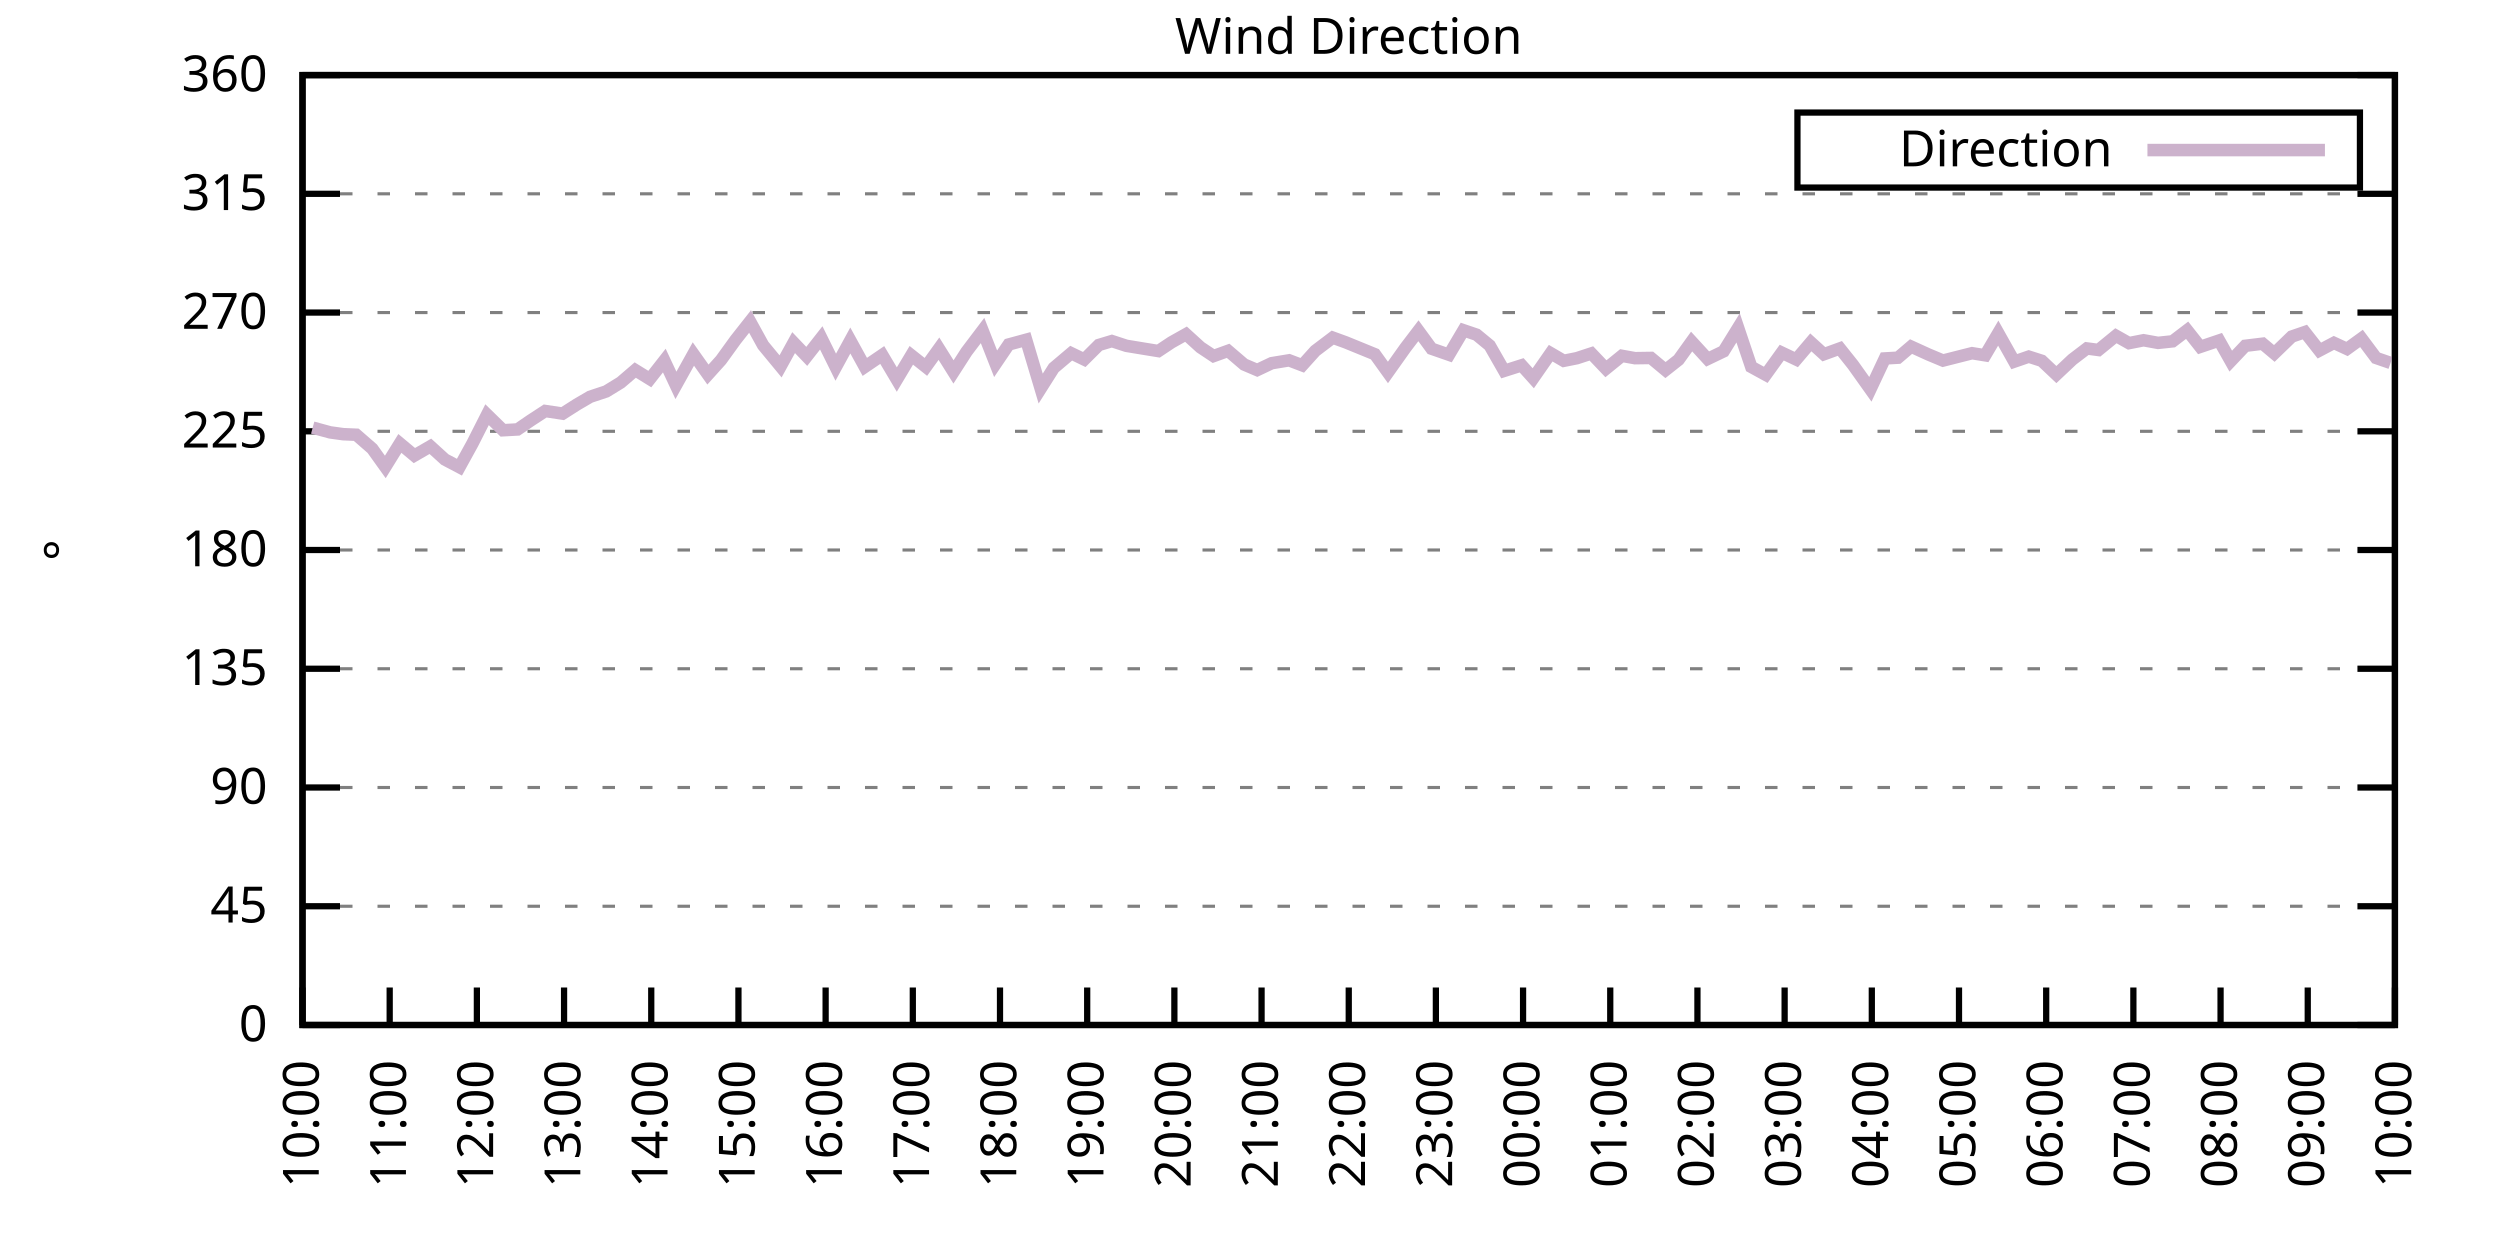
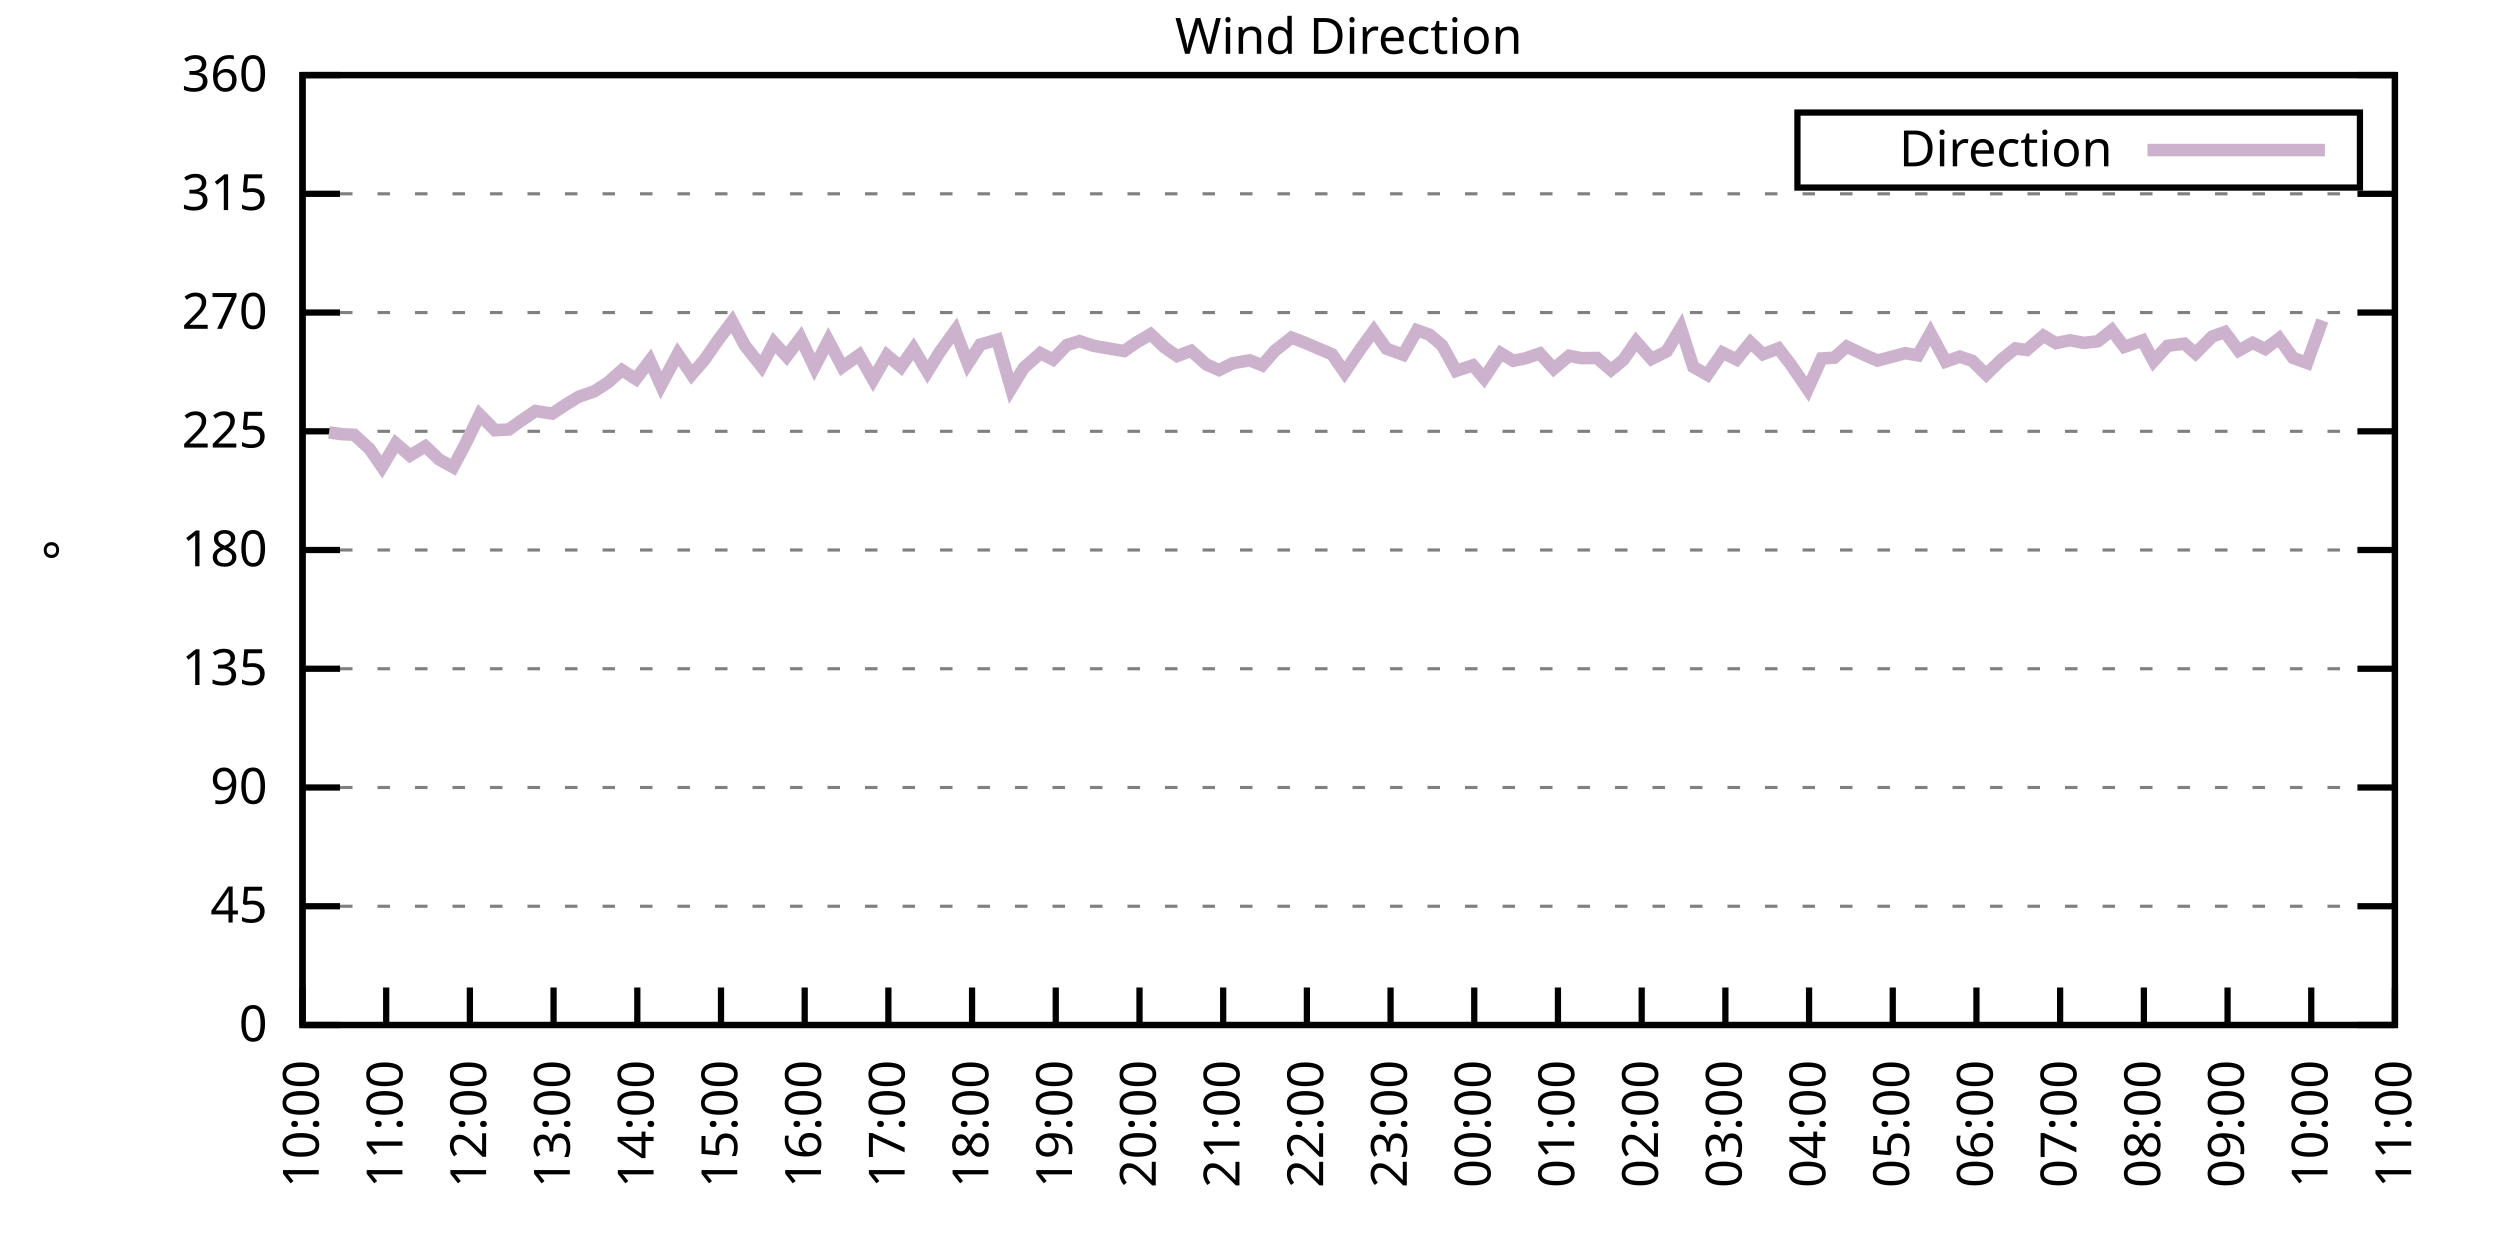
<svg xmlns="http://www.w3.org/2000/svg" xmlns:xlink="http://www.w3.org/1999/xlink" width="400" height="200" viewBox="0 0 400 200">
  <g id="gnuplot_canvas">
    <rect x="0" y="0" width="400" height="200" fill="none" />
    <defs>
      <circle id="gpDot" r="0.5" stroke-width="0.5" stroke="currentColor" />
      <path id="gpPt0" stroke-width="0.333" stroke="currentColor" d="M-1,0 h2 M0,-1 v2" />
      <path id="gpPt1" stroke-width="0.333" stroke="currentColor" d="M-1,-1 L1,1 M1,-1 L-1,1" />
      <path id="gpPt2" stroke-width="0.333" stroke="currentColor" d="M-1,0 L1,0 M0,-1 L0,1 M-1,-1 L1,1 M-1,1 L1,-1" />
      <rect id="gpPt3" stroke-width="0.333" stroke="currentColor" x="-1" y="-1" width="2" height="2" />
      <rect id="gpPt4" stroke-width="0.333" stroke="currentColor" fill="currentColor" x="-1" y="-1" width="2" height="2" />
      <circle id="gpPt5" stroke-width="0.333" stroke="currentColor" cx="0" cy="0" r="1" />
      <use xlink:href="#gpPt5" id="gpPt6" fill="currentColor" stroke="none" />
      <path id="gpPt7" stroke-width="0.333" stroke="currentColor" d="M0,-1.33 L-1.33,0.67 L1.33,0.67 z" />
      <use xlink:href="#gpPt7" id="gpPt8" fill="currentColor" stroke="none" />
      <use xlink:href="#gpPt7" id="gpPt9" stroke="currentColor" transform="rotate(180)" />
      <use xlink:href="#gpPt9" id="gpPt10" fill="currentColor" stroke="none" />
      <use xlink:href="#gpPt3" id="gpPt11" stroke="currentColor" transform="rotate(45)" />
      <use xlink:href="#gpPt11" id="gpPt12" fill="currentColor" stroke="none" />
      <path id="gpPt13" stroke-width="0.333" stroke="currentColor" d="M0,1.330 L1.265,0.411 L0.782,-1.067 L-0.782,-1.076 L-1.265,0.411 z" />
      <use xlink:href="#gpPt13" id="gpPt14" fill="currentColor" stroke="none" />
      <filter id="textbox" filterUnits="objectBoundingBox" x="0" y="0" height="1" width="1">
        <feFlood flood-color="white" flood-opacity="1" result="bgnd" />
        <feComposite in="SourceGraphic" in2="bgnd" operator="atop" />
      </filter>
      <filter id="greybox" filterUnits="objectBoundingBox" x="0" y="0" height="1" width="1">
        <feFlood flood-color="lightgrey" flood-opacity="1" result="grey" />
        <feComposite in="SourceGraphic" in2="grey" operator="atop" />
      </filter>
    </defs>
    <g fill="none" color="white" stroke="currentColor" stroke-width="1.00" stroke-linecap="butt" stroke-linejoin="miter">
</g>
    <g fill="none" color="black" stroke="currentColor" stroke-width="1.00" stroke-linecap="butt" stroke-linejoin="miter">
      <g stroke="none" shape-rendering="crispEdges">
        <polygon fill="rgb(255, 255, 255)" points="48.40,164.00 383.18,164.00 383.18,12.02 48.40,12.02 " />
      </g>
    </g>
    <g fill="none" color="black" stroke="currentColor" stroke-width="1.00" stroke-linecap="butt" stroke-linejoin="miter">
</g>
    <g fill="none" color="black" stroke="black" stroke-width="0.50" stroke-linecap="butt" stroke-linejoin="miter">
</g>
    <g fill="none" color="gray" stroke="currentColor" stroke-width="0.50" stroke-linecap="butt" stroke-linejoin="miter">
      <path stroke="gray" stroke-dasharray="2,4" class="gridline" d="M48.40,164.00 L383.19,164.00  " />
    </g>
    <g fill="none" color="gray" stroke="gray" stroke-width="1.00" stroke-linecap="butt" stroke-linejoin="miter">
</g>
    <g fill="none" color="black" stroke="currentColor" stroke-width="1.00" stroke-linecap="butt" stroke-linejoin="miter">
      <path stroke="black" d="M48.40,164.00 L54.40,164.00 M383.19,164.00 L377.19,164.00  " />
      <g transform="translate(42.80,166.60)" stroke="none" fill="black" font-family="Sans" font-size="8.00" text-anchor="end">
        <text>
          <tspan font-family="Sans"> 0</tspan>
        </text>
      </g>
    </g>
    <g fill="none" color="black" stroke="currentColor" stroke-width="1.00" stroke-linecap="butt" stroke-linejoin="miter">
</g>
    <g fill="none" color="black" stroke="black" stroke-width="0.50" stroke-linecap="butt" stroke-linejoin="miter">
</g>
    <g fill="none" color="gray" stroke="currentColor" stroke-width="0.50" stroke-linecap="butt" stroke-linejoin="miter">
      <path stroke="gray" stroke-dasharray="2,4" class="gridline" d="M48.40,145.00 L383.19,145.00  " />
    </g>
    <g fill="none" color="gray" stroke="gray" stroke-width="1.00" stroke-linecap="butt" stroke-linejoin="miter">
</g>
    <g fill="none" color="black" stroke="currentColor" stroke-width="1.00" stroke-linecap="butt" stroke-linejoin="miter">
      <path stroke="black" d="M48.40,145.00 L54.40,145.00 M383.19,145.00 L377.19,145.00  " />
      <g transform="translate(42.80,147.60)" stroke="none" fill="black" font-family="Sans" font-size="8.00" text-anchor="end">
        <text>
          <tspan font-family="Sans"> 45</tspan>
        </text>
      </g>
    </g>
    <g fill="none" color="black" stroke="currentColor" stroke-width="1.00" stroke-linecap="butt" stroke-linejoin="miter">
</g>
    <g fill="none" color="black" stroke="black" stroke-width="0.50" stroke-linecap="butt" stroke-linejoin="miter">
</g>
    <g fill="none" color="gray" stroke="currentColor" stroke-width="0.50" stroke-linecap="butt" stroke-linejoin="miter">
      <path stroke="gray" stroke-dasharray="2,4" class="gridline" d="M48.40,126.00 L383.19,126.00  " />
    </g>
    <g fill="none" color="gray" stroke="gray" stroke-width="1.00" stroke-linecap="butt" stroke-linejoin="miter">
</g>
    <g fill="none" color="black" stroke="currentColor" stroke-width="1.00" stroke-linecap="butt" stroke-linejoin="miter">
      <path stroke="black" d="M48.40,126.00 L54.40,126.00 M383.19,126.00 L377.19,126.00  " />
      <g transform="translate(42.80,128.60)" stroke="none" fill="black" font-family="Sans" font-size="8.00" text-anchor="end">
        <text>
          <tspan font-family="Sans"> 90</tspan>
        </text>
      </g>
    </g>
    <g fill="none" color="black" stroke="currentColor" stroke-width="1.00" stroke-linecap="butt" stroke-linejoin="miter">
</g>
    <g fill="none" color="black" stroke="black" stroke-width="0.50" stroke-linecap="butt" stroke-linejoin="miter">
</g>
    <g fill="none" color="gray" stroke="currentColor" stroke-width="0.50" stroke-linecap="butt" stroke-linejoin="miter">
      <path stroke="gray" stroke-dasharray="2,4" class="gridline" d="M48.40,107.00 L383.19,107.00  " />
    </g>
    <g fill="none" color="gray" stroke="gray" stroke-width="1.00" stroke-linecap="butt" stroke-linejoin="miter">
</g>
    <g fill="none" color="black" stroke="currentColor" stroke-width="1.00" stroke-linecap="butt" stroke-linejoin="miter">
      <path stroke="black" d="M48.40,107.00 L54.40,107.00 M383.19,107.00 L377.19,107.00  " />
      <g transform="translate(42.80,109.60)" stroke="none" fill="black" font-family="Sans" font-size="8.00" text-anchor="end">
        <text>
          <tspan font-family="Sans"> 135</tspan>
        </text>
      </g>
    </g>
    <g fill="none" color="black" stroke="currentColor" stroke-width="1.00" stroke-linecap="butt" stroke-linejoin="miter">
</g>
    <g fill="none" color="black" stroke="black" stroke-width="0.50" stroke-linecap="butt" stroke-linejoin="miter">
</g>
    <g fill="none" color="gray" stroke="currentColor" stroke-width="0.50" stroke-linecap="butt" stroke-linejoin="miter">
      <path stroke="gray" stroke-dasharray="2,4" class="gridline" d="M48.40,88.00 L383.19,88.00  " />
    </g>
    <g fill="none" color="gray" stroke="gray" stroke-width="1.00" stroke-linecap="butt" stroke-linejoin="miter">
</g>
    <g fill="none" color="black" stroke="currentColor" stroke-width="1.00" stroke-linecap="butt" stroke-linejoin="miter">
      <path stroke="black" d="M48.40,88.00 L54.40,88.00 M383.19,88.00 L377.19,88.00  " />
      <g transform="translate(42.80,90.60)" stroke="none" fill="black" font-family="Sans" font-size="8.00" text-anchor="end">
        <text>
          <tspan font-family="Sans"> 180</tspan>
        </text>
      </g>
    </g>
    <g fill="none" color="black" stroke="currentColor" stroke-width="1.00" stroke-linecap="butt" stroke-linejoin="miter">
</g>
    <g fill="none" color="black" stroke="black" stroke-width="0.50" stroke-linecap="butt" stroke-linejoin="miter">
</g>
    <g fill="none" color="gray" stroke="currentColor" stroke-width="0.50" stroke-linecap="butt" stroke-linejoin="miter">
      <path stroke="gray" stroke-dasharray="2,4" class="gridline" d="M48.40,69.01 L383.19,69.01  " />
    </g>
    <g fill="none" color="gray" stroke="gray" stroke-width="1.00" stroke-linecap="butt" stroke-linejoin="miter">
</g>
    <g fill="none" color="black" stroke="currentColor" stroke-width="1.00" stroke-linecap="butt" stroke-linejoin="miter">
      <path stroke="black" d="M48.40,69.01 L54.40,69.01 M383.19,69.01 L377.19,69.01  " />
      <g transform="translate(42.80,71.61)" stroke="none" fill="black" font-family="Sans" font-size="8.00" text-anchor="end">
        <text>
          <tspan font-family="Sans"> 225</tspan>
        </text>
      </g>
    </g>
    <g fill="none" color="black" stroke="currentColor" stroke-width="1.00" stroke-linecap="butt" stroke-linejoin="miter">
</g>
    <g fill="none" color="black" stroke="black" stroke-width="0.50" stroke-linecap="butt" stroke-linejoin="miter">
</g>
    <g fill="none" color="gray" stroke="currentColor" stroke-width="0.50" stroke-linecap="butt" stroke-linejoin="miter">
      <path stroke="gray" stroke-dasharray="2,4" class="gridline" d="M48.40,50.01 L383.19,50.01  " />
    </g>
    <g fill="none" color="gray" stroke="gray" stroke-width="1.00" stroke-linecap="butt" stroke-linejoin="miter">
</g>
    <g fill="none" color="black" stroke="currentColor" stroke-width="1.00" stroke-linecap="butt" stroke-linejoin="miter">
      <path stroke="black" d="M48.40,50.01 L54.40,50.01 M383.19,50.01 L377.19,50.01  " />
      <g transform="translate(42.80,52.61)" stroke="none" fill="black" font-family="Sans" font-size="8.00" text-anchor="end">
        <text>
          <tspan font-family="Sans"> 270</tspan>
        </text>
      </g>
    </g>
    <g fill="none" color="black" stroke="currentColor" stroke-width="1.00" stroke-linecap="butt" stroke-linejoin="miter">
</g>
    <g fill="none" color="black" stroke="black" stroke-width="0.50" stroke-linecap="butt" stroke-linejoin="miter">
</g>
    <g fill="none" color="gray" stroke="currentColor" stroke-width="0.50" stroke-linecap="butt" stroke-linejoin="miter">
      <path stroke="gray" stroke-dasharray="2,4" class="gridline" d="M48.40,31.01 L383.19,31.01  " />
    </g>
    <g fill="none" color="gray" stroke="gray" stroke-width="1.00" stroke-linecap="butt" stroke-linejoin="miter">
</g>
    <g fill="none" color="black" stroke="currentColor" stroke-width="1.00" stroke-linecap="butt" stroke-linejoin="miter">
      <path stroke="black" d="M48.40,31.01 L54.40,31.01 M383.19,31.01 L377.19,31.01  " />
      <g transform="translate(42.80,33.61)" stroke="none" fill="black" font-family="Sans" font-size="8.00" text-anchor="end">
        <text>
          <tspan font-family="Sans"> 315</tspan>
        </text>
      </g>
    </g>
    <g fill="none" color="black" stroke="currentColor" stroke-width="1.00" stroke-linecap="butt" stroke-linejoin="miter">
</g>
    <g fill="none" color="black" stroke="black" stroke-width="0.50" stroke-linecap="butt" stroke-linejoin="miter">
</g>
    <g fill="none" color="gray" stroke="currentColor" stroke-width="0.50" stroke-linecap="butt" stroke-linejoin="miter">
      <path stroke="gray" stroke-dasharray="2,4" class="gridline" d="M48.40,12.01 L383.19,12.01  " />
    </g>
    <g fill="none" color="gray" stroke="gray" stroke-width="1.00" stroke-linecap="butt" stroke-linejoin="miter">
</g>
    <g fill="none" color="black" stroke="currentColor" stroke-width="1.00" stroke-linecap="butt" stroke-linejoin="miter">
      <path stroke="black" d="M48.40,12.01 L54.40,12.01 M383.19,12.01 L377.19,12.01  " />
      <g transform="translate(42.80,14.61)" stroke="none" fill="black" font-family="Sans" font-size="8.00" text-anchor="end">
        <text>
          <tspan font-family="Sans"> 360</tspan>
        </text>
      </g>
    </g>
    <g fill="none" color="black" stroke="currentColor" stroke-width="1.00" stroke-linecap="butt" stroke-linejoin="miter">
      <path stroke="black" d="M48.40,164.00 L48.40,158.00  " />
      <g transform="translate(51.00,169.60) rotate(270.00)" stroke="none" fill="black" font-family="Sans" font-size="8.00" text-anchor="end">
        <text>
          <tspan font-family="Sans">10:00</tspan>
        </text>
      </g>
    </g>
    <g fill="none" color="black" stroke="currentColor" stroke-width="1.00" stroke-linecap="butt" stroke-linejoin="miter">
-       <path stroke="black" d="M62.35,164.00 L62.35,158.00  " />
-       <g transform="translate(64.95,169.60) rotate(270.00)" stroke="none" fill="black" font-family="Sans" font-size="8.00" text-anchor="end">
+       <path stroke="black" d="M61.79,164.00 L61.79,158.00  " />
+       <g transform="translate(64.39,169.60) rotate(270.00)" stroke="none" fill="black" font-family="Sans" font-size="8.00" text-anchor="end">
        <text>
          <tspan font-family="Sans">11:00</tspan>
        </text>
      </g>
    </g>
    <g fill="none" color="black" stroke="currentColor" stroke-width="1.00" stroke-linecap="butt" stroke-linejoin="miter">
-       <path stroke="black" d="M76.30,164.00 L76.30,158.00  " />
-       <g transform="translate(78.90,169.60) rotate(270.00)" stroke="none" fill="black" font-family="Sans" font-size="8.00" text-anchor="end">
+       <path stroke="black" d="M75.18,164.00 L75.18,158.00  " />
+       <g transform="translate(77.78,169.60) rotate(270.00)" stroke="none" fill="black" font-family="Sans" font-size="8.00" text-anchor="end">
        <text>
          <tspan font-family="Sans">12:00</tspan>
        </text>
      </g>
    </g>
    <g fill="none" color="black" stroke="currentColor" stroke-width="1.00" stroke-linecap="butt" stroke-linejoin="miter">
-       <path stroke="black" d="M90.25,164.00 L90.25,158.00  " />
-       <g transform="translate(92.85,169.60) rotate(270.00)" stroke="none" fill="black" font-family="Sans" font-size="8.00" text-anchor="end">
+       <path stroke="black" d="M88.57,164.00 L88.57,158.00  " />
+       <g transform="translate(91.17,169.60) rotate(270.00)" stroke="none" fill="black" font-family="Sans" font-size="8.00" text-anchor="end">
        <text>
          <tspan font-family="Sans">13:00</tspan>
        </text>
      </g>
    </g>
    <g fill="none" color="black" stroke="currentColor" stroke-width="1.00" stroke-linecap="butt" stroke-linejoin="miter">
-       <path stroke="black" d="M104.20,164.00 L104.20,158.00  " />
-       <g transform="translate(106.80,169.60) rotate(270.00)" stroke="none" fill="black" font-family="Sans" font-size="8.00" text-anchor="end">
+       <path stroke="black" d="M101.97,164.00 L101.97,158.00  " />
+       <g transform="translate(104.57,169.60) rotate(270.00)" stroke="none" fill="black" font-family="Sans" font-size="8.00" text-anchor="end">
        <text>
          <tspan font-family="Sans">14:00</tspan>
        </text>
      </g>
    </g>
    <g fill="none" color="black" stroke="currentColor" stroke-width="1.00" stroke-linecap="butt" stroke-linejoin="miter">
-       <path stroke="black" d="M118.15,164.00 L118.15,158.00  " />
-       <g transform="translate(120.75,169.60) rotate(270.00)" stroke="none" fill="black" font-family="Sans" font-size="8.00" text-anchor="end">
+       <path stroke="black" d="M115.36,164.00 L115.36,158.00  " />
+       <g transform="translate(117.96,169.60) rotate(270.00)" stroke="none" fill="black" font-family="Sans" font-size="8.00" text-anchor="end">
        <text>
          <tspan font-family="Sans">15:00</tspan>
        </text>
      </g>
    </g>
    <g fill="none" color="black" stroke="currentColor" stroke-width="1.00" stroke-linecap="butt" stroke-linejoin="miter">
-       <path stroke="black" d="M132.10,164.00 L132.10,158.00  " />
-       <g transform="translate(134.70,169.60) rotate(270.00)" stroke="none" fill="black" font-family="Sans" font-size="8.00" text-anchor="end">
+       <path stroke="black" d="M128.75,164.00 L128.75,158.00  " />
+       <g transform="translate(131.35,169.60) rotate(270.00)" stroke="none" fill="black" font-family="Sans" font-size="8.00" text-anchor="end">
        <text>
          <tspan font-family="Sans">16:00</tspan>
        </text>
      </g>
    </g>
    <g fill="none" color="black" stroke="currentColor" stroke-width="1.00" stroke-linecap="butt" stroke-linejoin="miter">
-       <path stroke="black" d="M146.05,164.00 L146.05,158.00  " />
-       <g transform="translate(148.65,169.60) rotate(270.00)" stroke="none" fill="black" font-family="Sans" font-size="8.00" text-anchor="end">
+       <path stroke="black" d="M142.14,164.00 L142.14,158.00  " />
+       <g transform="translate(144.74,169.60) rotate(270.00)" stroke="none" fill="black" font-family="Sans" font-size="8.00" text-anchor="end">
        <text>
          <tspan font-family="Sans">17:00</tspan>
        </text>
      </g>
    </g>
    <g fill="none" color="black" stroke="currentColor" stroke-width="1.00" stroke-linecap="butt" stroke-linejoin="miter">
-       <path stroke="black" d="M160.00,164.00 L160.00,158.00  " />
-       <g transform="translate(162.60,169.60) rotate(270.00)" stroke="none" fill="black" font-family="Sans" font-size="8.00" text-anchor="end">
+       <path stroke="black" d="M155.53,164.00 L155.53,158.00  " />
+       <g transform="translate(158.13,169.60) rotate(270.00)" stroke="none" fill="black" font-family="Sans" font-size="8.00" text-anchor="end">
        <text>
          <tspan font-family="Sans">18:00</tspan>
        </text>
      </g>
    </g>
    <g fill="none" color="black" stroke="currentColor" stroke-width="1.00" stroke-linecap="butt" stroke-linejoin="miter">
-       <path stroke="black" d="M173.95,164.00 L173.95,158.00  " />
-       <g transform="translate(176.55,169.60) rotate(270.00)" stroke="none" fill="black" font-family="Sans" font-size="8.00" text-anchor="end">
+       <path stroke="black" d="M168.92,164.00 L168.92,158.00  " />
+       <g transform="translate(171.52,169.60) rotate(270.00)" stroke="none" fill="black" font-family="Sans" font-size="8.00" text-anchor="end">
        <text>
          <tspan font-family="Sans">19:00</tspan>
        </text>
      </g>
    </g>
    <g fill="none" color="black" stroke="currentColor" stroke-width="1.00" stroke-linecap="butt" stroke-linejoin="miter">
-       <path stroke="black" d="M187.90,164.00 L187.90,158.00  " />
-       <g transform="translate(190.50,169.60) rotate(270.00)" stroke="none" fill="black" font-family="Sans" font-size="8.00" text-anchor="end">
+       <path stroke="black" d="M182.32,164.00 L182.32,158.00  " />
+       <g transform="translate(184.92,169.60) rotate(270.00)" stroke="none" fill="black" font-family="Sans" font-size="8.00" text-anchor="end">
        <text>
          <tspan font-family="Sans">20:00</tspan>
        </text>
      </g>
    </g>
    <g fill="none" color="black" stroke="currentColor" stroke-width="1.00" stroke-linecap="butt" stroke-linejoin="miter">
-       <path stroke="black" d="M201.85,164.00 L201.85,158.00  " />
-       <g transform="translate(204.45,169.60) rotate(270.00)" stroke="none" fill="black" font-family="Sans" font-size="8.00" text-anchor="end">
+       <path stroke="black" d="M195.71,164.00 L195.71,158.00  " />
+       <g transform="translate(198.31,169.60) rotate(270.00)" stroke="none" fill="black" font-family="Sans" font-size="8.00" text-anchor="end">
        <text>
          <tspan font-family="Sans">21:00</tspan>
        </text>
      </g>
    </g>
    <g fill="none" color="black" stroke="currentColor" stroke-width="1.00" stroke-linecap="butt" stroke-linejoin="miter">
-       <path stroke="black" d="M215.80,164.00 L215.80,158.00  " />
-       <g transform="translate(218.40,169.60) rotate(270.00)" stroke="none" fill="black" font-family="Sans" font-size="8.00" text-anchor="end">
+       <path stroke="black" d="M209.10,164.00 L209.10,158.00  " />
+       <g transform="translate(211.70,169.60) rotate(270.00)" stroke="none" fill="black" font-family="Sans" font-size="8.00" text-anchor="end">
        <text>
          <tspan font-family="Sans">22:00</tspan>
        </text>
      </g>
    </g>
    <g fill="none" color="black" stroke="currentColor" stroke-width="1.00" stroke-linecap="butt" stroke-linejoin="miter">
-       <path stroke="black" d="M229.74,164.00 L229.74,158.00  " />
-       <g transform="translate(232.34,169.60) rotate(270.00)" stroke="none" fill="black" font-family="Sans" font-size="8.00" text-anchor="end">
+       <path stroke="black" d="M222.49,164.00 L222.49,158.00  " />
+       <g transform="translate(225.09,169.60) rotate(270.00)" stroke="none" fill="black" font-family="Sans" font-size="8.00" text-anchor="end">
        <text>
          <tspan font-family="Sans">23:00</tspan>
        </text>
      </g>
    </g>
    <g fill="none" color="black" stroke="currentColor" stroke-width="1.00" stroke-linecap="butt" stroke-linejoin="miter">
-       <path stroke="black" d="M243.69,164.00 L243.69,158.00  " />
-       <g transform="translate(246.29,169.60) rotate(270.00)" stroke="none" fill="black" font-family="Sans" font-size="8.00" text-anchor="end">
+       <path stroke="black" d="M235.88,164.00 L235.88,158.00  " />
+       <g transform="translate(238.48,169.60) rotate(270.00)" stroke="none" fill="black" font-family="Sans" font-size="8.00" text-anchor="end">
        <text>
          <tspan font-family="Sans">00:00</tspan>
        </text>
      </g>
    </g>
    <g fill="none" color="black" stroke="currentColor" stroke-width="1.00" stroke-linecap="butt" stroke-linejoin="miter">
-       <path stroke="black" d="M257.64,164.00 L257.64,158.00  " />
-       <g transform="translate(260.24,169.60) rotate(270.00)" stroke="none" fill="black" font-family="Sans" font-size="8.00" text-anchor="end">
+       <path stroke="black" d="M249.27,164.00 L249.27,158.00  " />
+       <g transform="translate(251.87,169.60) rotate(270.00)" stroke="none" fill="black" font-family="Sans" font-size="8.00" text-anchor="end">
        <text>
          <tspan font-family="Sans">01:00</tspan>
        </text>
      </g>
    </g>
    <g fill="none" color="black" stroke="currentColor" stroke-width="1.00" stroke-linecap="butt" stroke-linejoin="miter">
-       <path stroke="black" d="M271.59,164.00 L271.59,158.00  " />
-       <g transform="translate(274.19,169.60) rotate(270.00)" stroke="none" fill="black" font-family="Sans" font-size="8.00" text-anchor="end">
+       <path stroke="black" d="M262.67,164.00 L262.67,158.00  " />
+       <g transform="translate(265.27,169.60) rotate(270.00)" stroke="none" fill="black" font-family="Sans" font-size="8.00" text-anchor="end">
        <text>
          <tspan font-family="Sans">02:00</tspan>
        </text>
      </g>
    </g>
    <g fill="none" color="black" stroke="currentColor" stroke-width="1.00" stroke-linecap="butt" stroke-linejoin="miter">
-       <path stroke="black" d="M285.54,164.00 L285.54,158.00  " />
-       <g transform="translate(288.14,169.60) rotate(270.00)" stroke="none" fill="black" font-family="Sans" font-size="8.00" text-anchor="end">
+       <path stroke="black" d="M276.06,164.00 L276.06,158.00  " />
+       <g transform="translate(278.66,169.60) rotate(270.00)" stroke="none" fill="black" font-family="Sans" font-size="8.00" text-anchor="end">
        <text>
          <tspan font-family="Sans">03:00</tspan>
        </text>
      </g>
    </g>
    <g fill="none" color="black" stroke="currentColor" stroke-width="1.00" stroke-linecap="butt" stroke-linejoin="miter">
-       <path stroke="black" d="M299.49,164.00 L299.49,158.00  " />
-       <g transform="translate(302.09,169.60) rotate(270.00)" stroke="none" fill="black" font-family="Sans" font-size="8.00" text-anchor="end">
+       <path stroke="black" d="M289.45,164.00 L289.45,158.00  " />
+       <g transform="translate(292.05,169.60) rotate(270.00)" stroke="none" fill="black" font-family="Sans" font-size="8.00" text-anchor="end">
        <text>
          <tspan font-family="Sans">04:00</tspan>
        </text>
      </g>
    </g>
    <g fill="none" color="black" stroke="currentColor" stroke-width="1.00" stroke-linecap="butt" stroke-linejoin="miter">
-       <path stroke="black" d="M313.44,164.00 L313.44,158.00  " />
-       <g transform="translate(316.04,169.60) rotate(270.00)" stroke="none" fill="black" font-family="Sans" font-size="8.00" text-anchor="end">
+       <path stroke="black" d="M302.84,164.00 L302.84,158.00  " />
+       <g transform="translate(305.44,169.60) rotate(270.00)" stroke="none" fill="black" font-family="Sans" font-size="8.00" text-anchor="end">
        <text>
          <tspan font-family="Sans">05:00</tspan>
        </text>
      </g>
    </g>
    <g fill="none" color="black" stroke="currentColor" stroke-width="1.00" stroke-linecap="butt" stroke-linejoin="miter">
-       <path stroke="black" d="M327.39,164.00 L327.39,158.00  " />
-       <g transform="translate(329.99,169.60) rotate(270.00)" stroke="none" fill="black" font-family="Sans" font-size="8.00" text-anchor="end">
+       <path stroke="black" d="M316.23,164.00 L316.23,158.00  " />
+       <g transform="translate(318.83,169.60) rotate(270.00)" stroke="none" fill="black" font-family="Sans" font-size="8.00" text-anchor="end">
        <text>
          <tspan font-family="Sans">06:00</tspan>
        </text>
      </g>
    </g>
    <g fill="none" color="black" stroke="currentColor" stroke-width="1.00" stroke-linecap="butt" stroke-linejoin="miter">
-       <path stroke="black" d="M341.34,164.00 L341.34,158.00  " />
-       <g transform="translate(343.94,169.60) rotate(270.00)" stroke="none" fill="black" font-family="Sans" font-size="8.00" text-anchor="end">
+       <path stroke="black" d="M329.62,164.00 L329.62,158.00  " />
+       <g transform="translate(332.22,169.60) rotate(270.00)" stroke="none" fill="black" font-family="Sans" font-size="8.00" text-anchor="end">
        <text>
          <tspan font-family="Sans">07:00</tspan>
        </text>
      </g>
    </g>
    <g fill="none" color="black" stroke="currentColor" stroke-width="1.00" stroke-linecap="butt" stroke-linejoin="miter">
-       <path stroke="black" d="M355.29,164.00 L355.29,158.00  " />
-       <g transform="translate(357.89,169.60) rotate(270.00)" stroke="none" fill="black" font-family="Sans" font-size="8.00" text-anchor="end">
+       <path stroke="black" d="M343.02,164.00 L343.02,158.00  " />
+       <g transform="translate(345.62,169.60) rotate(270.00)" stroke="none" fill="black" font-family="Sans" font-size="8.00" text-anchor="end">
        <text>
          <tspan font-family="Sans">08:00</tspan>
        </text>
      </g>
    </g>
    <g fill="none" color="black" stroke="currentColor" stroke-width="1.00" stroke-linecap="butt" stroke-linejoin="miter">
-       <path stroke="black" d="M369.24,164.00 L369.24,158.00  " />
-       <g transform="translate(371.84,169.60) rotate(270.00)" stroke="none" fill="black" font-family="Sans" font-size="8.00" text-anchor="end">
+       <path stroke="black" d="M356.41,164.00 L356.41,158.00  " />
+       <g transform="translate(359.01,169.60) rotate(270.00)" stroke="none" fill="black" font-family="Sans" font-size="8.00" text-anchor="end">
        <text>
          <tspan font-family="Sans">09:00</tspan>
+         </text>
+       </g>
+     </g>
+     <g fill="none" color="black" stroke="currentColor" stroke-width="1.00" stroke-linecap="butt" stroke-linejoin="miter">
+       <path stroke="black" d="M369.80,164.00 L369.80,158.00  " />
+       <g transform="translate(372.40,169.60) rotate(270.00)" stroke="none" fill="black" font-family="Sans" font-size="8.00" text-anchor="end">
+         <text>
+           <tspan font-family="Sans">10:00</tspan>
        </text>
      </g>
    </g>
    <g fill="none" color="black" stroke="currentColor" stroke-width="1.00" stroke-linecap="butt" stroke-linejoin="miter">
      <path stroke="black" d="M383.19,164.00 L383.19,158.00  " />
      <g transform="translate(385.79,169.60) rotate(270.00)" stroke="none" fill="black" font-family="Sans" font-size="8.00" text-anchor="end">
        <text>
-           <tspan font-family="Sans">10:00</tspan>
+           <tspan font-family="Sans">11:00</tspan>
        </text>
      </g>
    </g>
    <g fill="none" color="black" stroke="currentColor" stroke-width="1.00" stroke-linecap="butt" stroke-linejoin="miter">
</g>
    <g fill="none" color="black" stroke="currentColor" stroke-width="1.00" stroke-linecap="butt" stroke-linejoin="miter">
      <path stroke="black" d="M48.40,12.01 L48.40,164.00 L383.19,164.00 L383.19,12.01 L48.40,12.01 Z  " />
    </g>
    <g fill="none" color="black" stroke="currentColor" stroke-width="1.00" stroke-linecap="butt" stroke-linejoin="miter">
</g>
    <g fill="none" color="black" stroke="currentColor" stroke-width="1.00" stroke-linecap="butt" stroke-linejoin="miter">
      <path stroke="black" d="M287.59,30.01 L287.59,18.01 L377.59,18.01 L377.59,30.01 L287.59,30.01 Z  " />
    </g>
    <g id="Wind_direction_plot_1">
      <g fill="none" color="white" stroke="black" stroke-width="2.00" stroke-linecap="butt" stroke-linejoin="miter">
</g>
      <g fill="none" color="black" stroke="currentColor" stroke-width="2.00" stroke-linecap="butt" stroke-linejoin="miter">
        <g transform="translate(337.99,26.61)" stroke="none" fill="black" font-family="Sans" font-size="8.00" text-anchor="end">
          <text>
            <tspan font-family="Sans">Direction</tspan>
          </text>
        </g>
      </g>
      <g fill="none" color="black" stroke="currentColor" stroke-width="2.00" stroke-linecap="butt" stroke-linejoin="miter">
-         <path stroke="rgb(204, 178, 204)" d="M343.59,24.01 L371.99,24.01 M50.03,68.42 L52.82,69.18 L54.91,69.47 L57.00,69.56 L59.56,71.79 L61.65,74.71   L63.98,70.95 L66.30,72.89 L68.86,71.41 L71.18,73.52 L73.51,74.75 L75.60,70.95 L77.93,66.35 L80.48,68.84   L82.81,68.71 L84.90,67.28 L87.23,65.76 L90.02,66.18 L92.34,64.70 L94.43,63.48 L96.99,62.63 L99.32,61.20   L101.64,59.21 L103.97,60.65 L106.29,57.69 L108.15,61.66 L110.94,56.64 L113.27,59.93 L115.36,57.61 L117.68,54.40   L120.01,51.44 L122.10,55.24 L124.89,58.62 L126.98,54.82 L129.08,57.02 L131.40,54.06 L133.72,58.75 L136.05,54.48   L138.37,58.70 L141.16,56.80 L143.49,60.73 L145.81,56.85 L148.14,58.70 L150.23,55.79 L152.56,59.51 L154.65,56.26   L157.21,52.88 L159.30,58.20 L161.39,55.12 L164.18,54.36 L166.51,62.17 L168.60,58.87 L171.39,56.51 L173.48,57.52   L175.81,55.20 L177.90,54.57 L180.22,55.33 L183.01,55.79 L185.34,56.17 L187.43,54.78 L189.76,53.47 L192.08,55.58   L194.17,56.97 L196.50,56.13 L199.06,58.32 L201.15,59.21 L203.47,58.11 L206.26,57.65 L208.36,58.45 L210.45,56.13   L213.24,54.02 L215.33,54.78 L219.98,56.68 L222.07,59.59 L224.86,55.66 L226.95,52.92 L229.05,55.79 L231.84,56.76   L234.16,52.84 L236.25,53.55 L238.35,55.28 L240.67,59.34 L243.46,58.45 L245.32,60.52 L248.11,56.51 L250.20,57.73   L252.30,57.31 L254.62,56.55 L256.95,59.00 L259.50,56.93 L261.60,57.31 L264.15,57.27 L266.48,59.21 L268.57,57.56   L270.66,54.65 L273.22,57.44 L275.78,56.21 L278.10,52.46 L280.20,58.70 L282.52,59.97 L285.08,56.42 L287.40,57.52   L289.73,54.78 L291.82,56.68 L294.38,55.75 L296.47,58.37 L299.26,62.29 L301.58,57.35 L303.68,57.23 L305.77,55.45   L308.56,56.72 L310.88,57.69 L315.53,56.51 L317.63,56.85 L319.72,53.30 L322.28,57.86 L324.60,57.06 L326.69,57.73   L329.02,59.93 L331.58,57.52 L333.90,55.75 L335.76,56.00 L338.55,53.72 L340.64,54.90 L342.97,54.44 L345.29,54.86   L347.62,54.61 L349.94,52.84 L352.04,55.50 L355.06,54.48 L356.92,57.78 L359.24,55.33 L362.03,54.99 L363.89,56.55   L366.68,53.85 L368.78,53.13 L371.10,56.09 L373.43,54.86 L375.52,55.83 L377.84,54.15 L380.17,57.27 L382.49,58.07    " />
+         <path stroke="rgb(204, 178, 204)" d="M343.59,24.01 L371.99,24.01 M52.64,69.18 L54.65,69.47 L56.66,69.56 L59.11,71.79 L61.12,74.71 L63.35,70.95   L65.59,72.89 L68.04,71.41 L70.27,73.52 L72.50,74.75 L74.51,70.95 L76.75,66.35 L79.20,68.84 L81.43,68.71   L83.44,67.28 L85.67,65.76 L88.35,66.18 L90.58,64.70 L92.59,63.48 L95.05,62.63 L97.28,61.20 L99.51,59.21   L101.74,60.65 L103.98,57.69 L105.76,61.66 L108.44,56.64 L110.67,59.93 L112.68,57.61 L114.91,54.40 L117.14,51.44   L119.15,55.24 L121.83,58.62 L123.84,54.82 L125.85,57.02 L128.08,54.06 L130.31,58.75 L132.54,54.48 L134.78,58.70   L137.45,56.80 L139.69,60.73 L141.92,56.85 L144.15,58.70 L146.16,55.79 L148.39,59.51 L150.40,56.26 L152.85,52.88   L154.86,58.20 L156.87,55.12 L159.55,54.36 L161.78,62.17 L163.79,58.87 L166.47,56.51 L168.48,57.52 L170.71,55.20   L172.72,54.57 L174.95,55.33 L177.63,55.79 L179.86,56.17 L181.87,54.78 L184.10,53.47 L186.33,55.58 L188.34,56.97   L190.57,56.13 L193.03,58.32 L195.04,59.21 L197.27,58.11 L199.95,57.65 L201.96,58.45 L203.97,56.13 L206.64,54.02   L208.65,54.78 L213.12,56.68 L215.13,59.59 L217.80,55.66 L219.81,52.92 L221.82,55.79 L224.50,56.76 L226.73,52.84   L228.74,53.55 L230.75,55.28 L232.98,59.34 L235.66,58.45 L237.44,60.52 L240.12,56.51 L242.13,57.73 L244.14,57.31   L246.37,56.55 L248.60,59.00 L251.06,56.93 L253.07,57.31 L255.52,57.27 L257.76,59.21 L259.76,57.56 L261.77,54.65   L264.23,57.44 L266.68,56.21 L268.92,52.46 L270.92,58.70 L273.16,59.97 L275.61,56.42 L277.84,57.52 L280.07,54.78   L282.08,56.68 L284.54,55.75 L286.55,58.37 L289.23,62.29 L291.46,57.35 L293.47,57.23 L295.48,55.45 L298.15,56.72   L300.39,57.69 L304.85,56.51 L306.86,56.85 L308.87,53.30 L311.32,57.86 L313.55,57.06 L315.56,57.73 L317.79,59.93   L320.25,57.52 L322.48,55.75 L324.27,56.00 L326.95,53.72 L328.95,54.90 L331.19,54.44 L333.42,54.86 L335.65,54.61   L337.88,52.84 L339.89,55.50 L342.79,54.48 L344.58,57.78 L346.81,55.33 L349.49,54.99 L351.27,56.55 L353.95,53.85   L355.96,53.13 L358.19,56.09 L360.42,54.86 L362.43,55.83 L364.66,54.15 L366.90,57.27 L369.13,58.07 L371.58,51.27    " />
      </g>
    </g>
    <g fill="none" color="black" stroke="currentColor" stroke-width="2.00" stroke-linecap="butt" stroke-linejoin="miter">
</g>
    <g fill="none" color="black" stroke="black" stroke-width="1.00" stroke-linecap="butt" stroke-linejoin="miter">
</g>
    <g fill="none" color="black" stroke="currentColor" stroke-width="1.00" stroke-linecap="butt" stroke-linejoin="miter">
      <path stroke="black" d="M48.40,12.01 L48.40,164.00 L383.19,164.00 L383.19,12.01 L48.40,12.01 Z  " />
      <g transform="translate(12.80,88.01) rotate(270.00)" stroke="none" fill="black" font-family="Sans" font-size="8.00" text-anchor="middle">
        <text>
          <tspan font-family="Sans">°</tspan>
        </text>
      </g>
    </g>
    <g fill="none" color="black" stroke="currentColor" stroke-width="1.00" stroke-linecap="butt" stroke-linejoin="miter">
</g>
    <g fill="none" color="black" stroke="currentColor" stroke-width="1.00" stroke-linecap="butt" stroke-linejoin="miter">
      <g transform="translate(215.79,8.61)" stroke="none" fill="black" font-family="Sans" font-size="8.00" text-anchor="middle">
        <text>
          <tspan font-family="Sans">Wind Direction</tspan>
        </text>
      </g>
    </g>
    <g fill="none" color="black" stroke="currentColor" stroke-width="1.00" stroke-linecap="butt" stroke-linejoin="miter">
</g>
  </g>
</svg>
